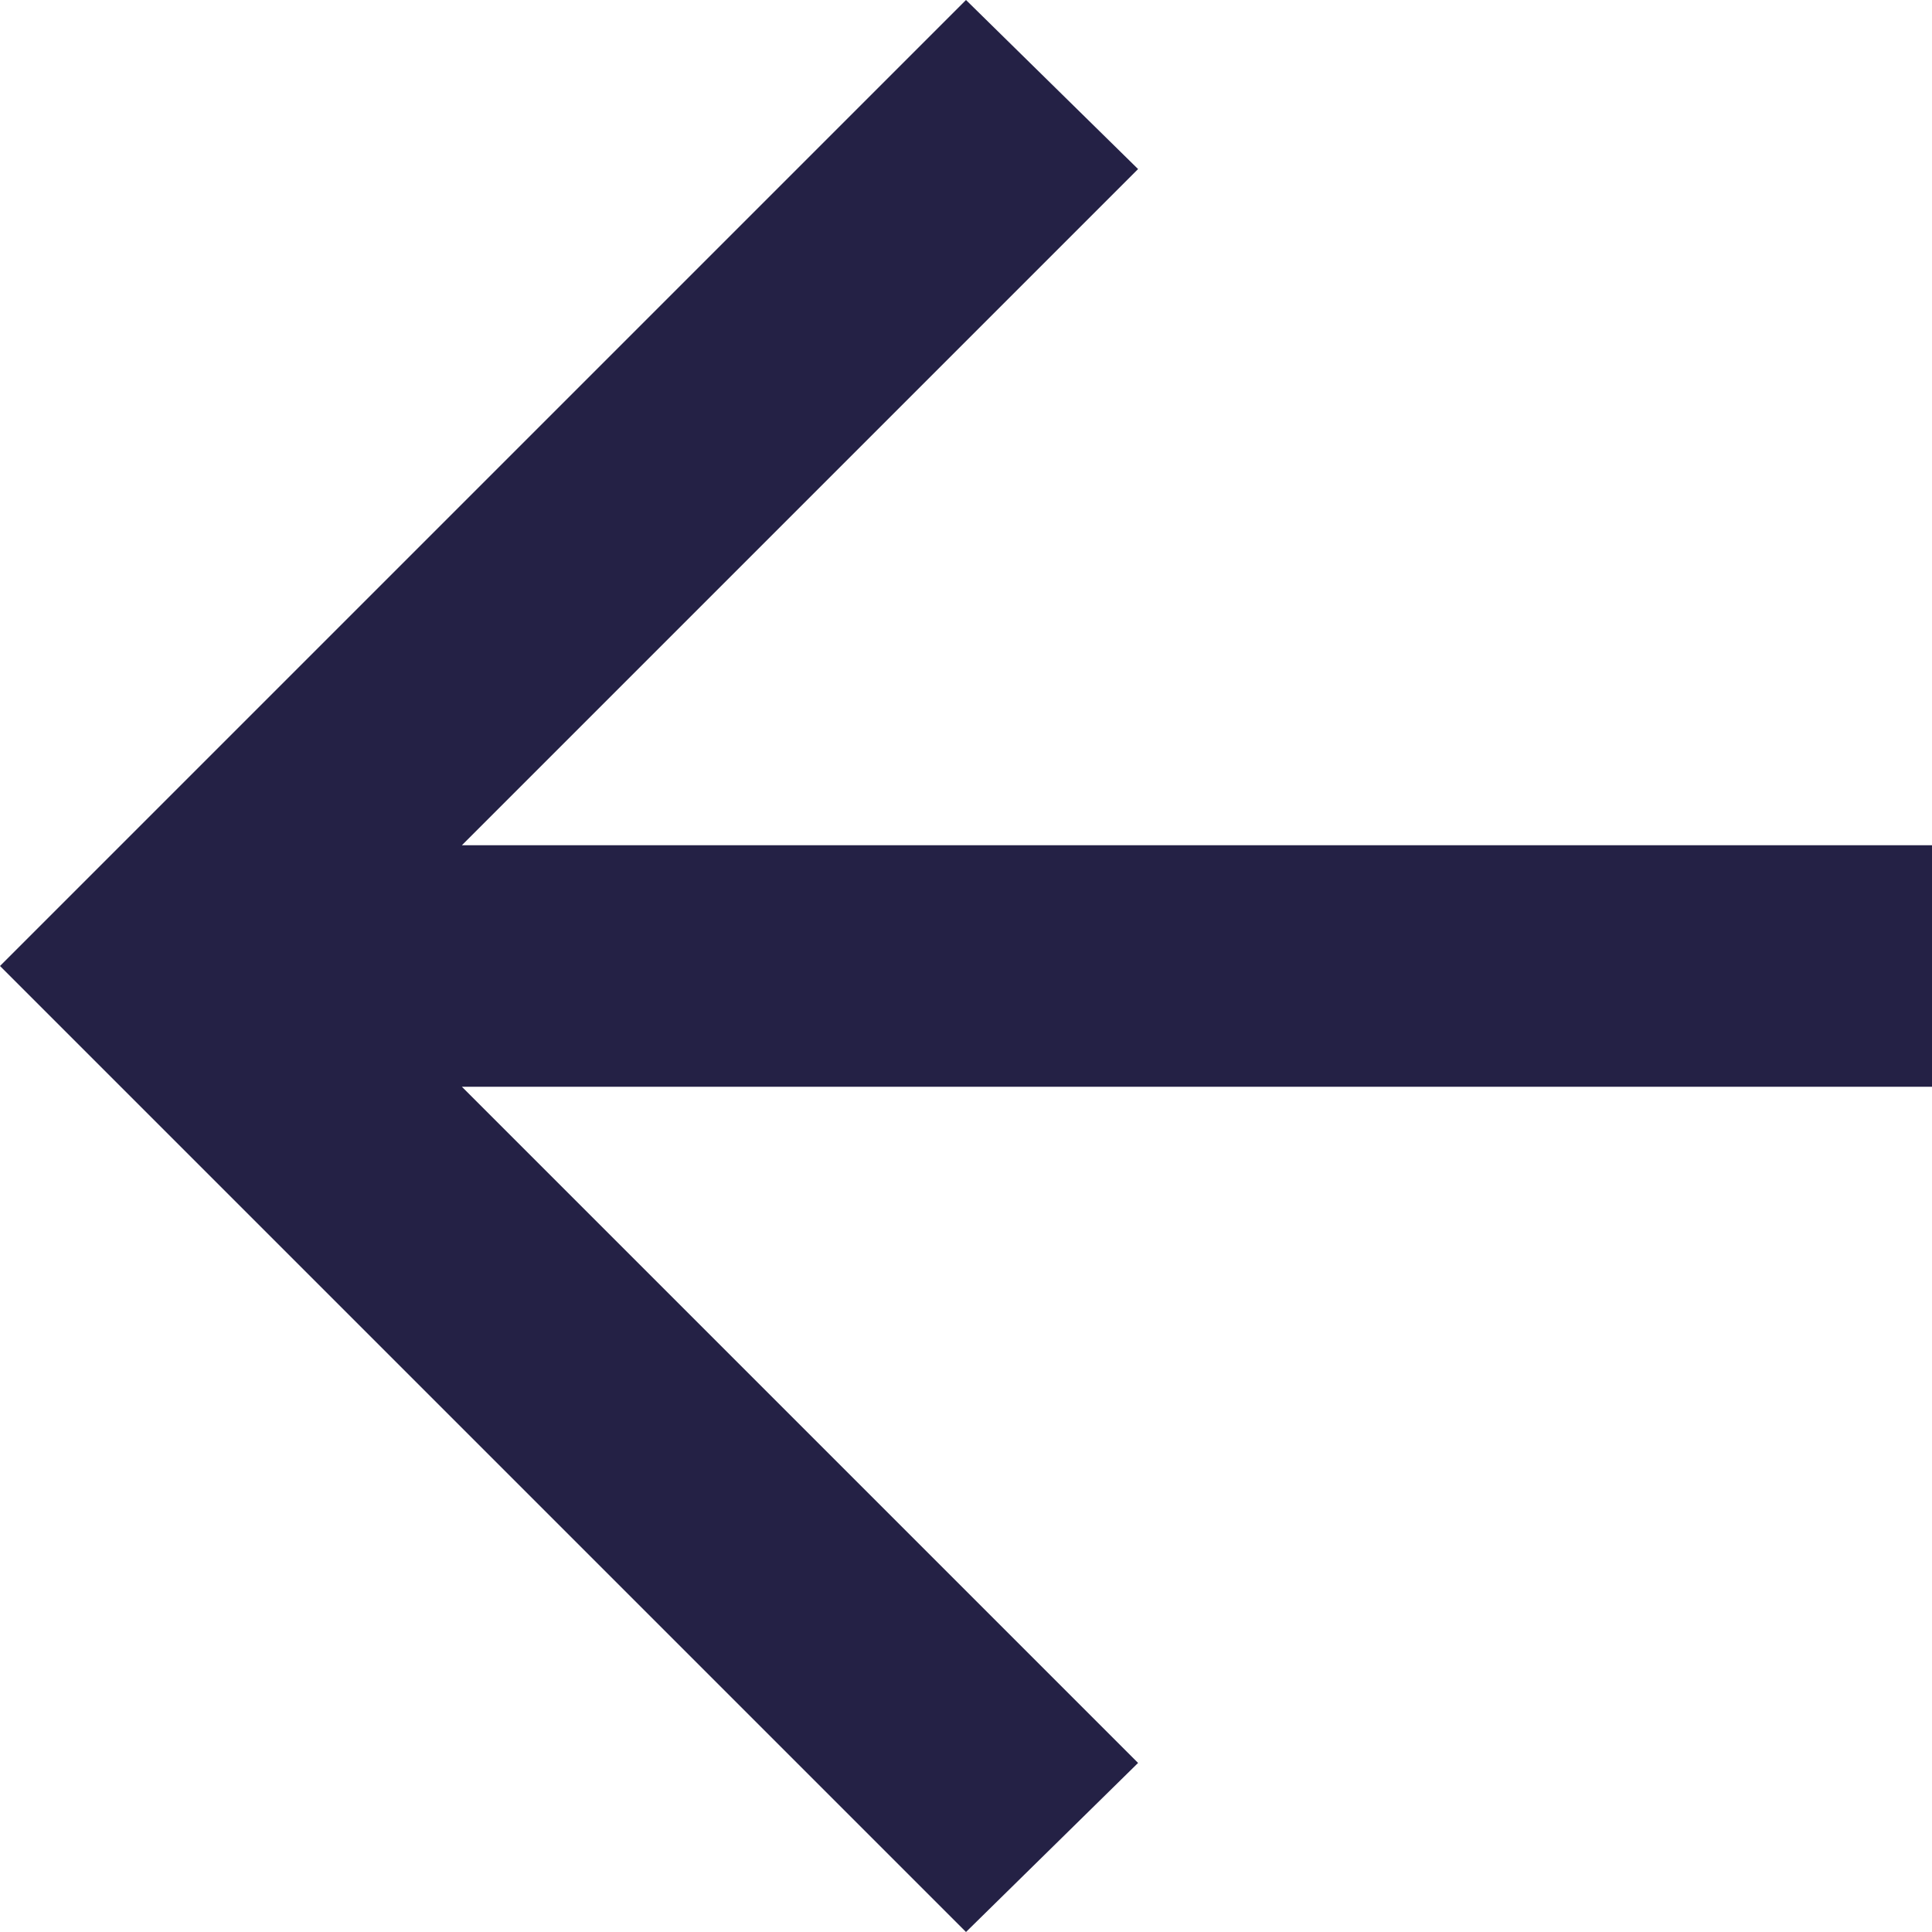
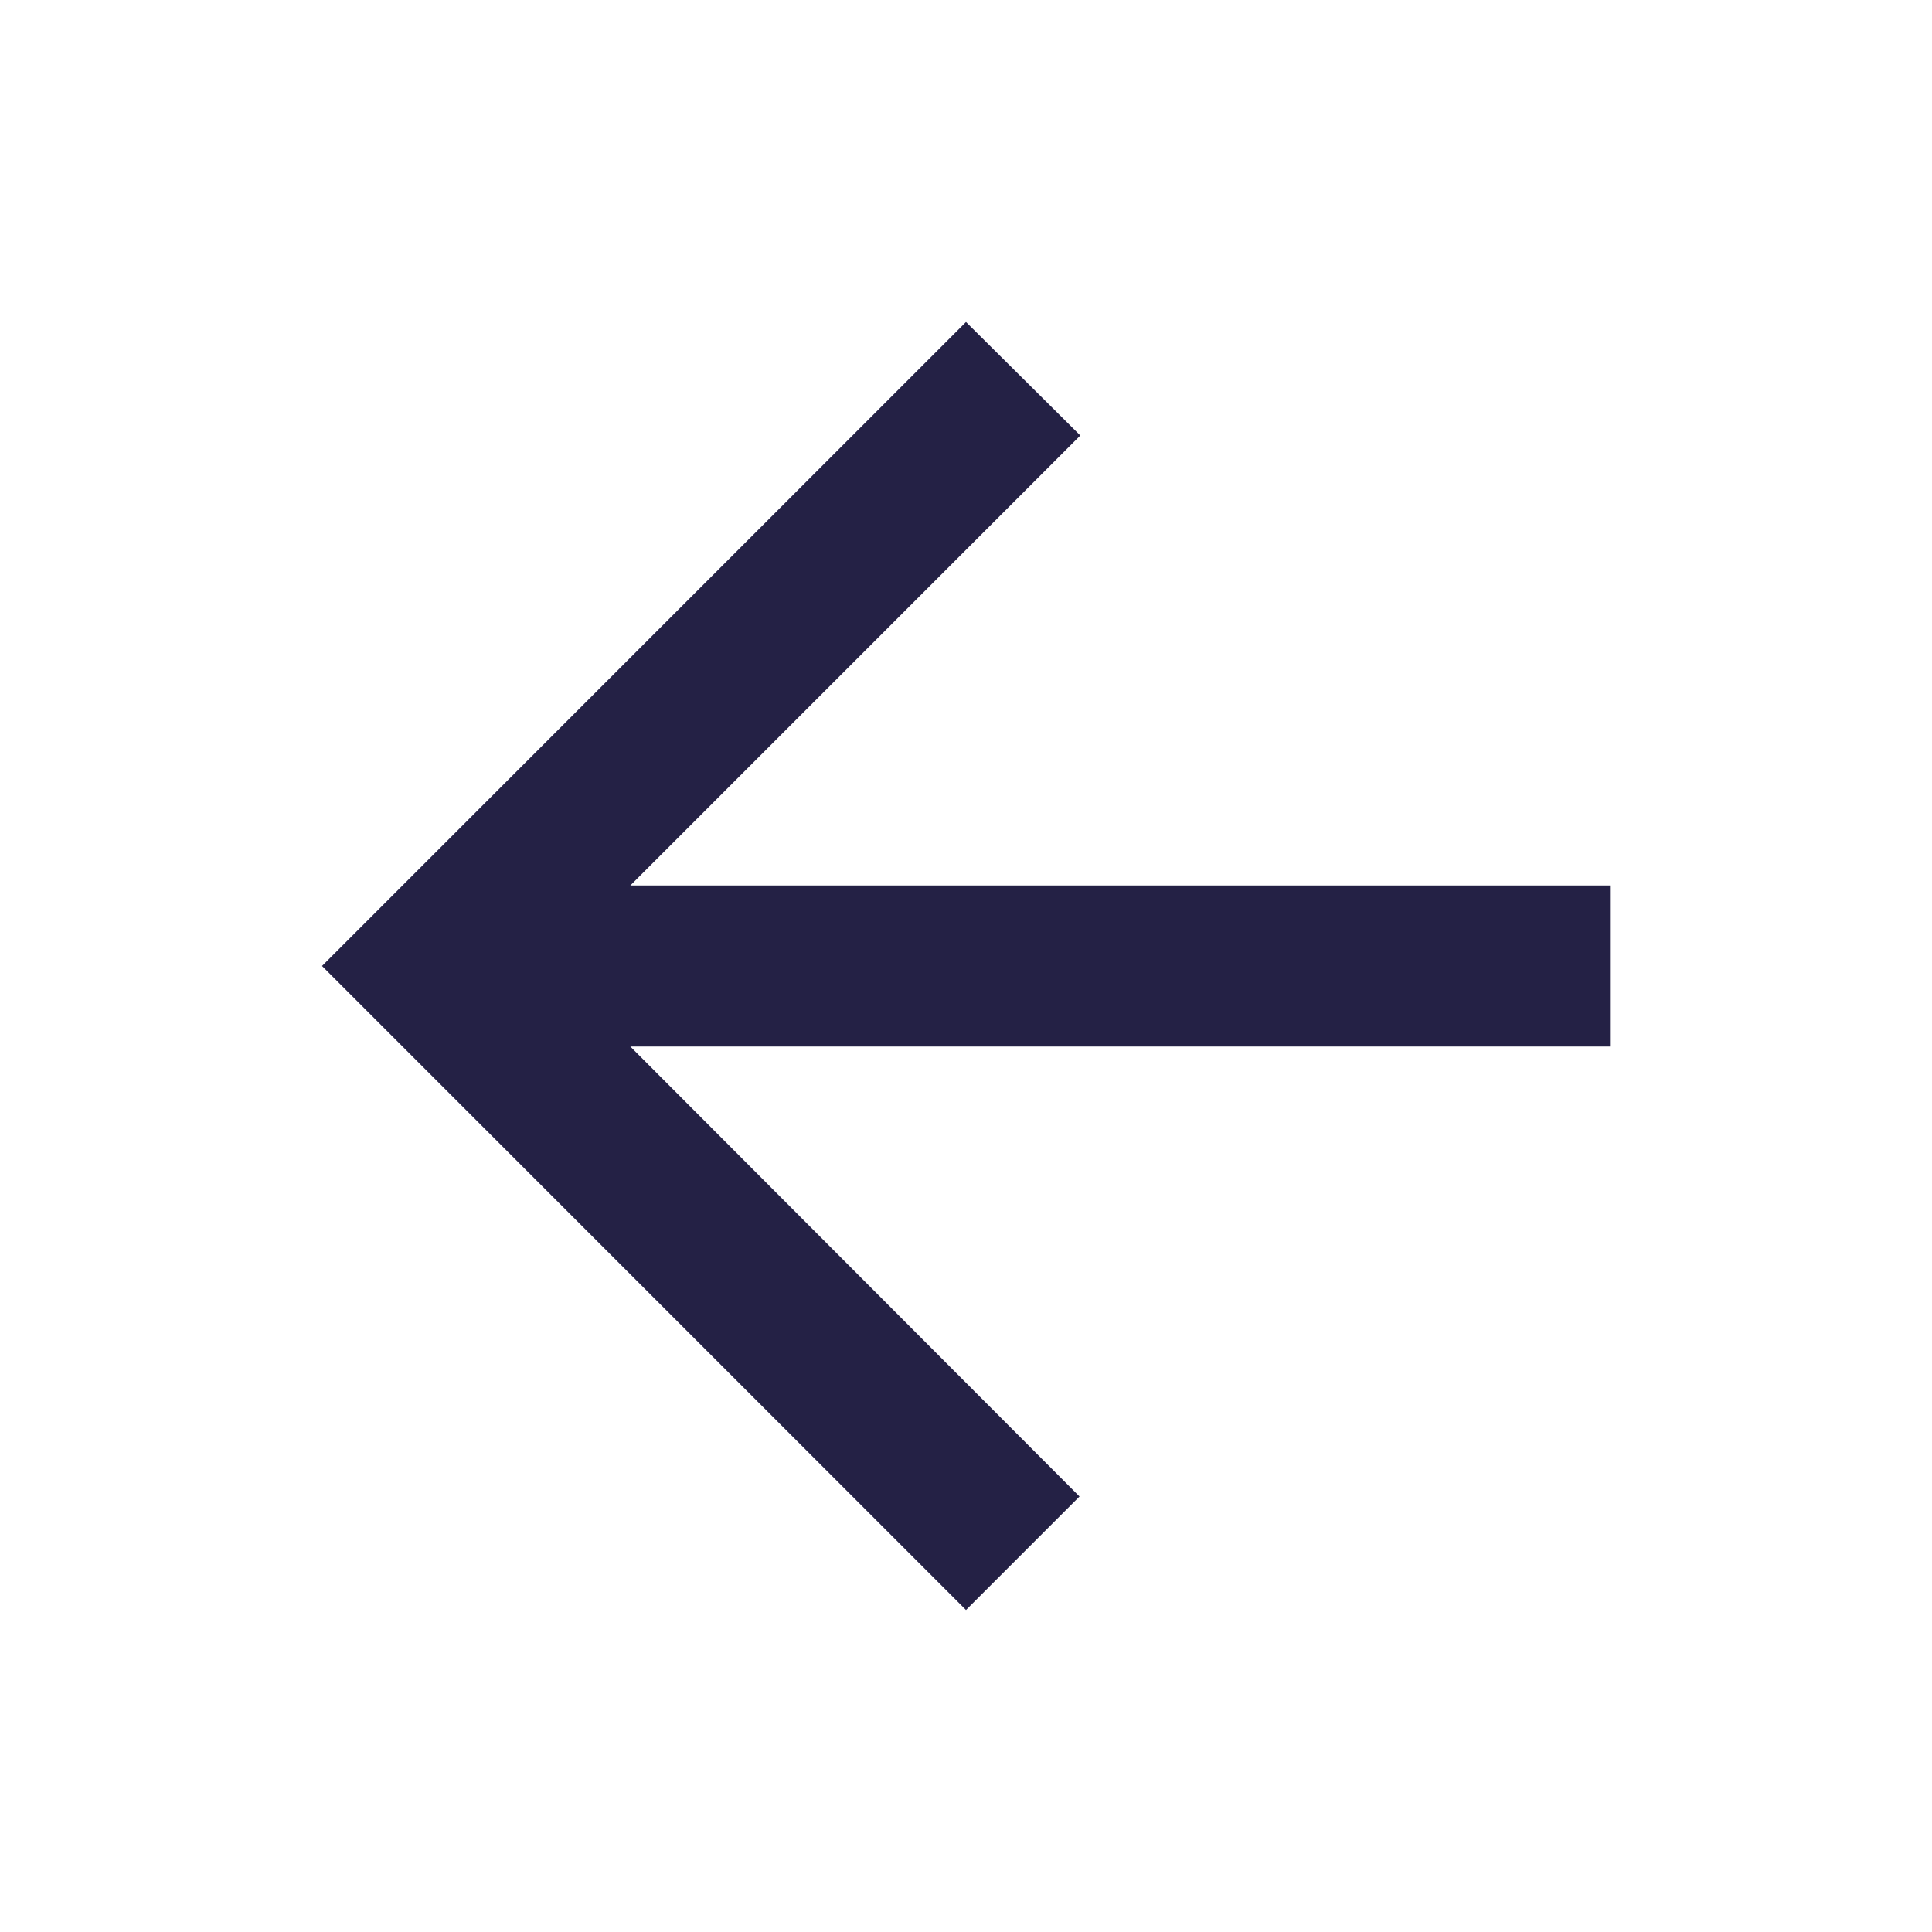
- <svg xmlns="http://www.w3.org/2000/svg" width="16" height="16" viewBox="0 0 16 16" fill="none">
-   <path d="M3.825 9L9.425 14.6L8 16L1.19209e-07 8L8 -9.53674e-07L9.425 1.4L3.825 7H16V9H3.825Z" fill="#242145" />
+ <svg xmlns="http://www.w3.org/2000/svg" width="24" height="24" viewBox="0 0 24 24" fill="none">
+   <path d="M20 11H7.83L13.42 5.41L12 4L4 12L12 20L13.41 18.59L7.83 13H20V11Z" fill="#242145" />
</svg>
